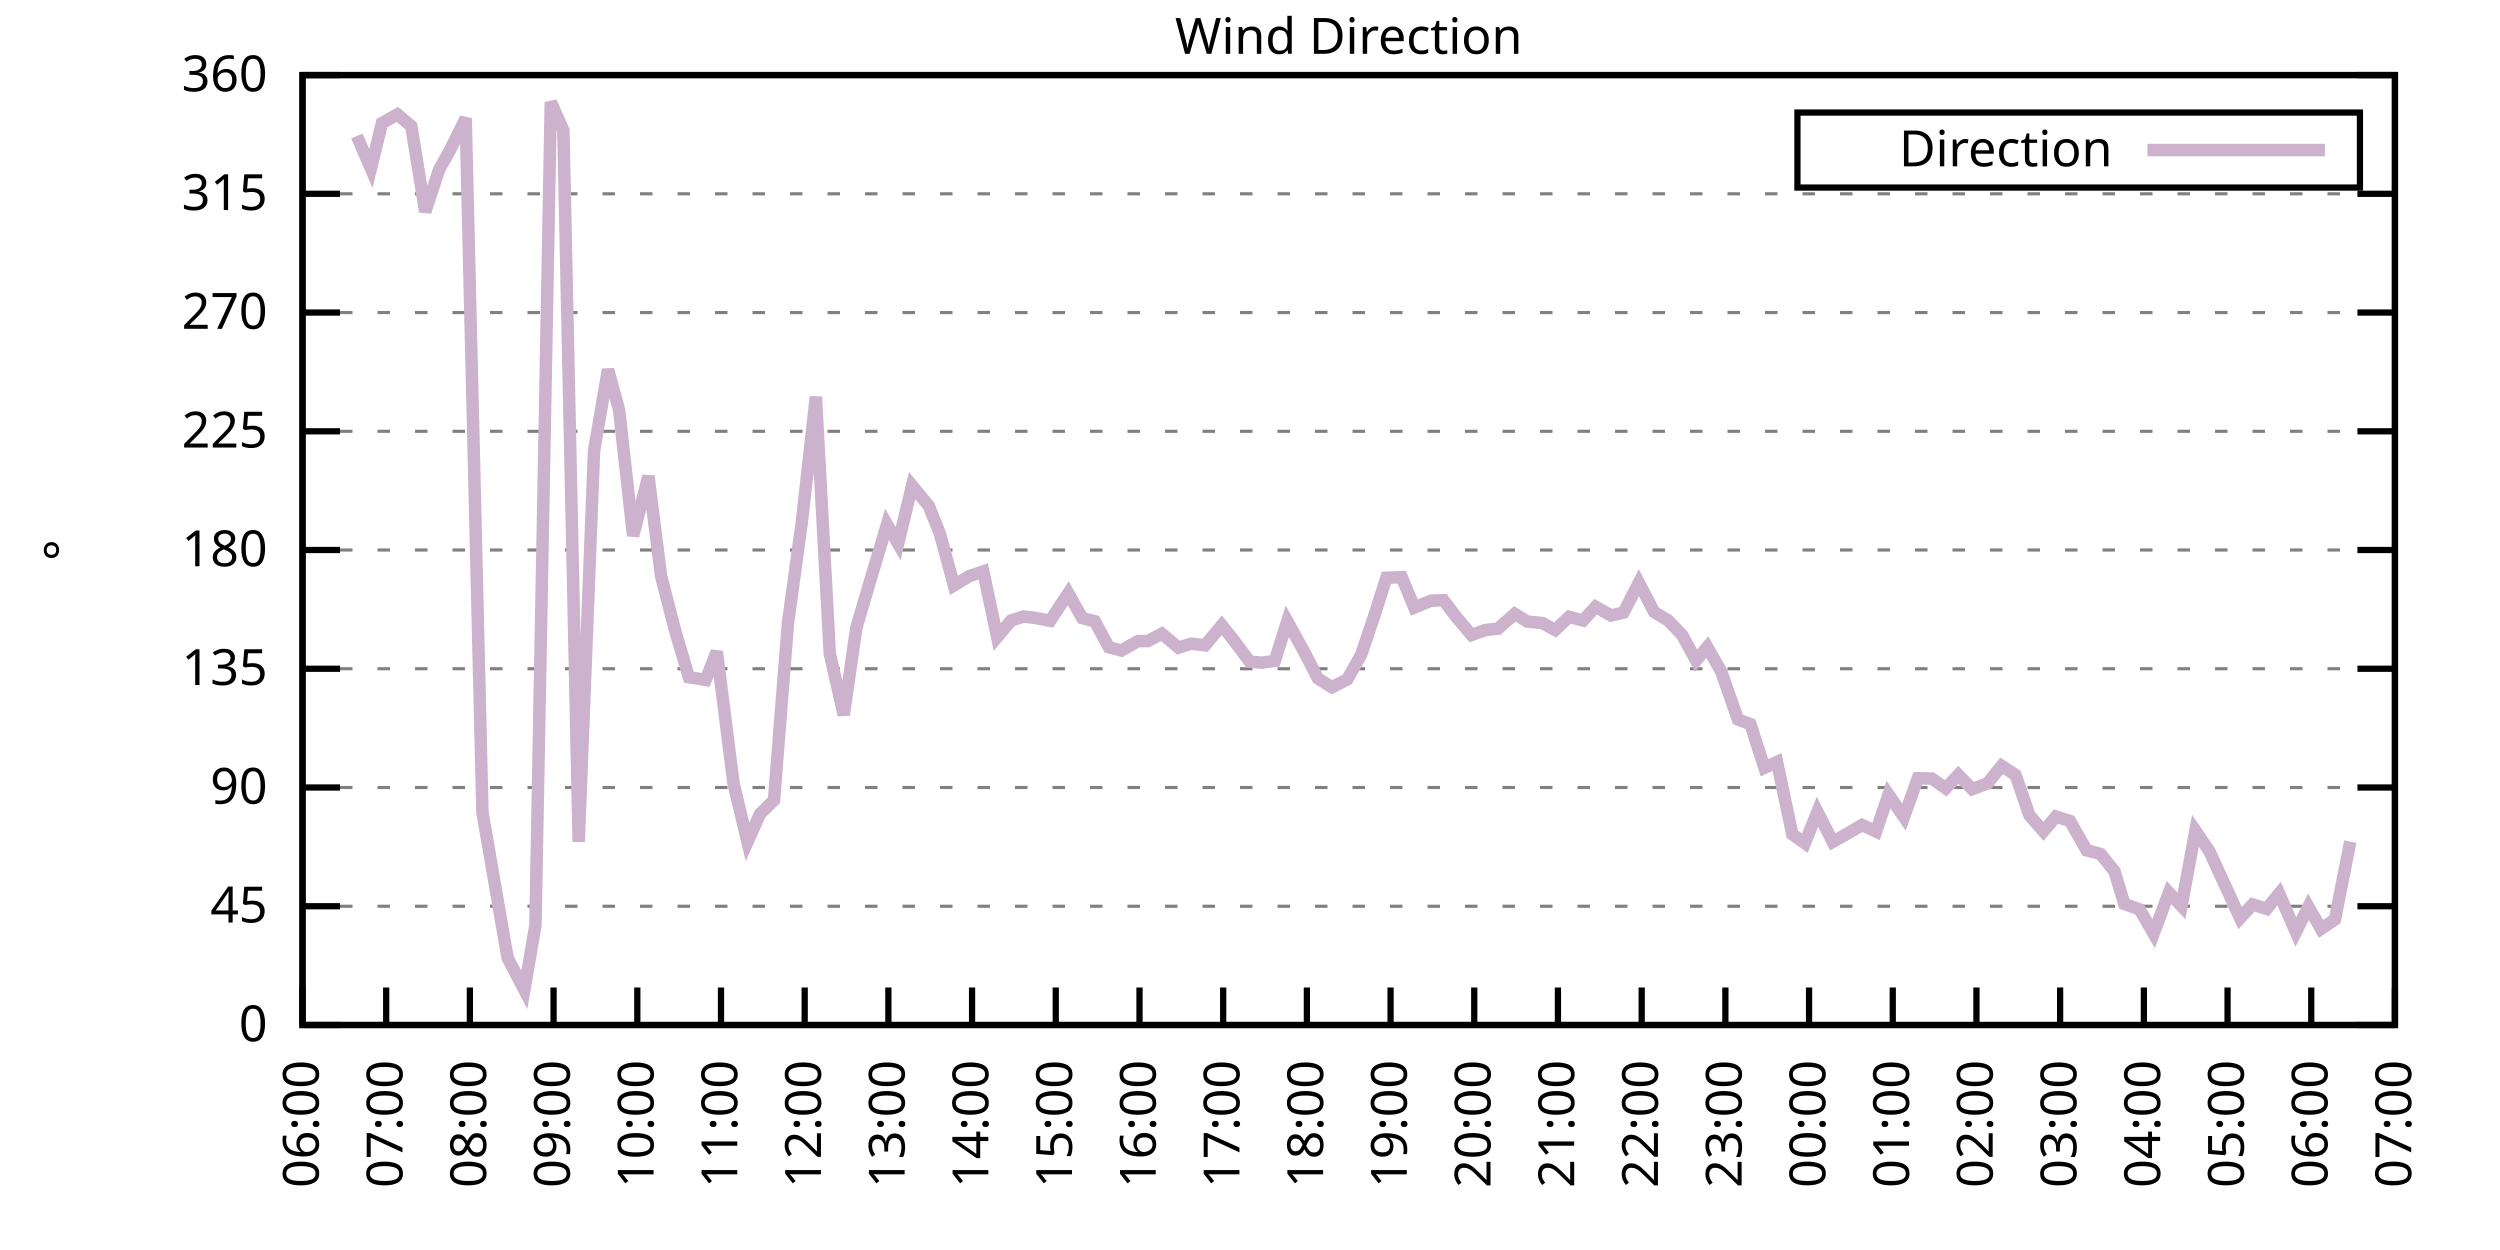
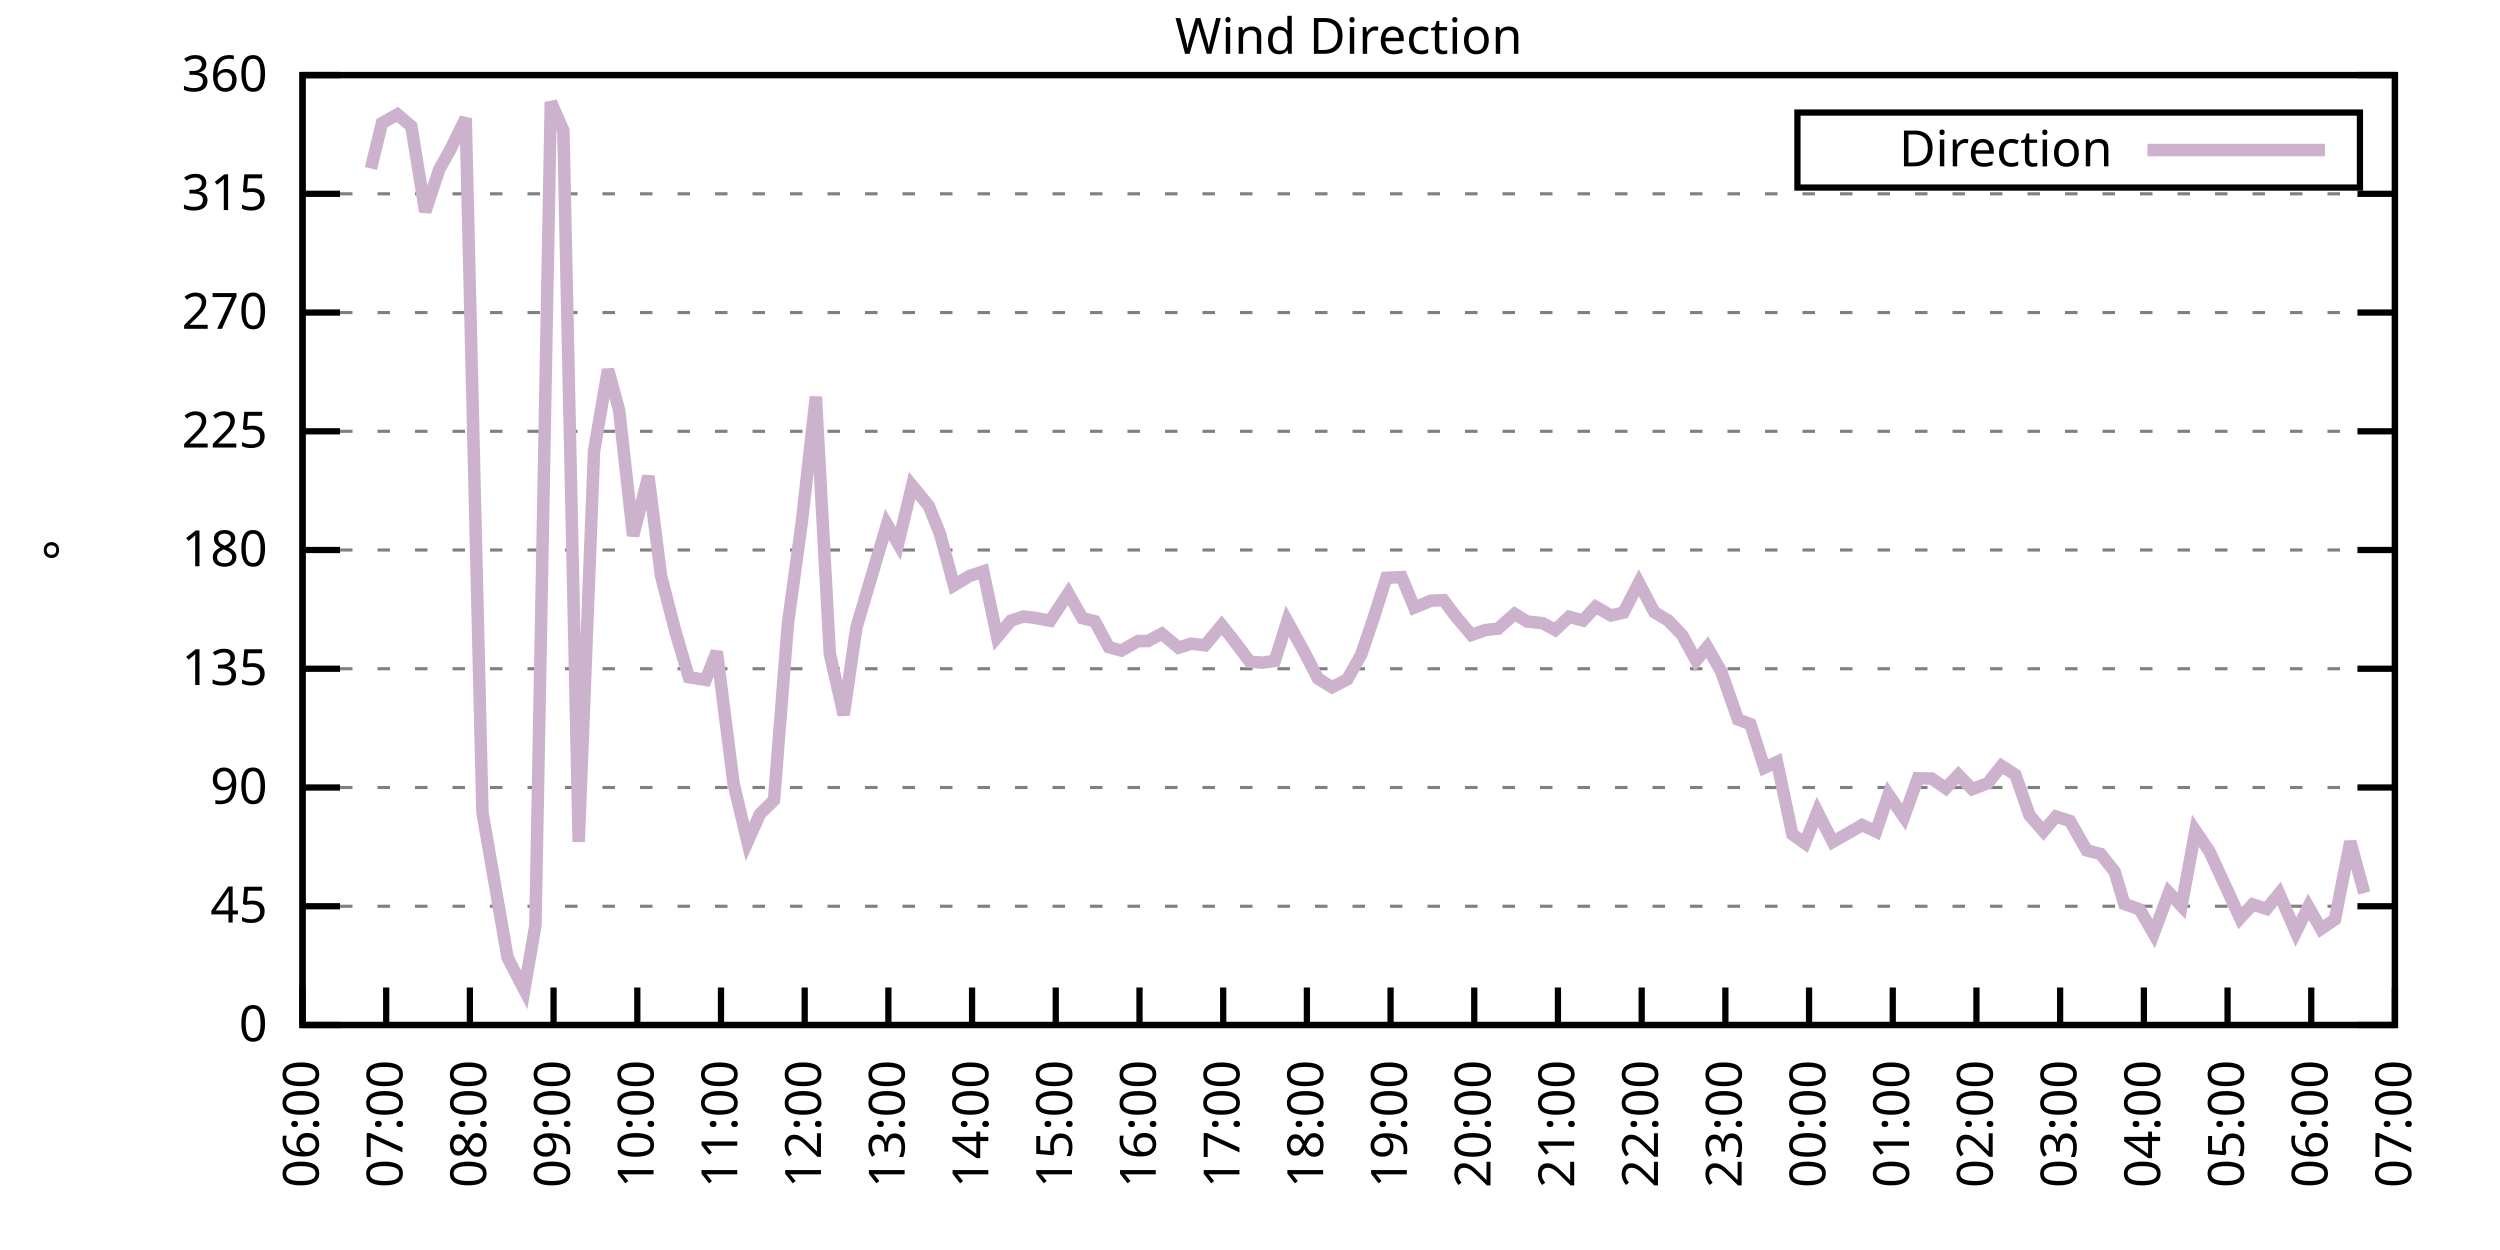
<svg xmlns="http://www.w3.org/2000/svg" xmlns:xlink="http://www.w3.org/1999/xlink" width="400" height="200" viewBox="0 0 400 200">
  <g id="gnuplot_canvas">
    <rect x="0" y="0" width="400" height="200" fill="none" />
    <defs>
      <circle id="gpDot" r="0.5" stroke-width="0.5" stroke="currentColor" />
      <path id="gpPt0" stroke-width="0.333" stroke="currentColor" d="M-1,0 h2 M0,-1 v2" />
      <path id="gpPt1" stroke-width="0.333" stroke="currentColor" d="M-1,-1 L1,1 M1,-1 L-1,1" />
      <path id="gpPt2" stroke-width="0.333" stroke="currentColor" d="M-1,0 L1,0 M0,-1 L0,1 M-1,-1 L1,1 M-1,1 L1,-1" />
      <rect id="gpPt3" stroke-width="0.333" stroke="currentColor" x="-1" y="-1" width="2" height="2" />
      <rect id="gpPt4" stroke-width="0.333" stroke="currentColor" fill="currentColor" x="-1" y="-1" width="2" height="2" />
      <circle id="gpPt5" stroke-width="0.333" stroke="currentColor" cx="0" cy="0" r="1" />
      <use xlink:href="#gpPt5" id="gpPt6" fill="currentColor" stroke="none" />
      <path id="gpPt7" stroke-width="0.333" stroke="currentColor" d="M0,-1.33 L-1.33,0.67 L1.33,0.67 z" />
      <use xlink:href="#gpPt7" id="gpPt8" fill="currentColor" stroke="none" />
      <use xlink:href="#gpPt7" id="gpPt9" stroke="currentColor" transform="rotate(180)" />
      <use xlink:href="#gpPt9" id="gpPt10" fill="currentColor" stroke="none" />
      <use xlink:href="#gpPt3" id="gpPt11" stroke="currentColor" transform="rotate(45)" />
      <use xlink:href="#gpPt11" id="gpPt12" fill="currentColor" stroke="none" />
      <path id="gpPt13" stroke-width="0.333" stroke="currentColor" d="M0,1.330 L1.265,0.411 L0.782,-1.067 L-0.782,-1.076 L-1.265,0.411 z" />
      <use xlink:href="#gpPt13" id="gpPt14" fill="currentColor" stroke="none" />
      <filter id="textbox" filterUnits="objectBoundingBox" x="0" y="0" height="1" width="1">
        <feFlood flood-color="white" flood-opacity="1" result="bgnd" />
        <feComposite in="SourceGraphic" in2="bgnd" operator="atop" />
      </filter>
      <filter id="greybox" filterUnits="objectBoundingBox" x="0" y="0" height="1" width="1">
        <feFlood flood-color="lightgrey" flood-opacity="1" result="grey" />
        <feComposite in="SourceGraphic" in2="grey" operator="atop" />
      </filter>
    </defs>
    <g fill="none" color="white" stroke="currentColor" stroke-width="1.00" stroke-linecap="butt" stroke-linejoin="miter">
</g>
    <g fill="none" color="black" stroke="currentColor" stroke-width="1.00" stroke-linecap="butt" stroke-linejoin="miter">
      <g stroke="none" shape-rendering="crispEdges">
        <polygon fill="rgb(255, 255, 255)" points="48.40,164.00 383.18,164.00 383.18,12.02 48.40,12.02 " />
      </g>
    </g>
    <g fill="none" color="black" stroke="currentColor" stroke-width="1.00" stroke-linecap="butt" stroke-linejoin="miter">
</g>
    <g fill="none" color="black" stroke="black" stroke-width="0.50" stroke-linecap="butt" stroke-linejoin="miter">
</g>
    <g fill="none" color="gray" stroke="currentColor" stroke-width="0.50" stroke-linecap="butt" stroke-linejoin="miter">
      <path stroke="gray" stroke-dasharray="2,4" class="gridline" d="M48.40,164.00 L383.19,164.00  " />
    </g>
    <g fill="none" color="gray" stroke="gray" stroke-width="1.00" stroke-linecap="butt" stroke-linejoin="miter">
</g>
    <g fill="none" color="black" stroke="currentColor" stroke-width="1.00" stroke-linecap="butt" stroke-linejoin="miter">
      <path stroke="black" d="M48.40,164.00 L54.40,164.00 M383.19,164.00 L377.19,164.00  " />
      <g transform="translate(42.80,166.60)" stroke="none" fill="black" font-family="Sans" font-size="8.00" text-anchor="end">
        <text>
          <tspan font-family="Sans"> 0</tspan>
        </text>
      </g>
    </g>
    <g fill="none" color="black" stroke="currentColor" stroke-width="1.00" stroke-linecap="butt" stroke-linejoin="miter">
</g>
    <g fill="none" color="black" stroke="black" stroke-width="0.50" stroke-linecap="butt" stroke-linejoin="miter">
</g>
    <g fill="none" color="gray" stroke="currentColor" stroke-width="0.50" stroke-linecap="butt" stroke-linejoin="miter">
      <path stroke="gray" stroke-dasharray="2,4" class="gridline" d="M48.40,145.00 L383.19,145.00  " />
    </g>
    <g fill="none" color="gray" stroke="gray" stroke-width="1.00" stroke-linecap="butt" stroke-linejoin="miter">
</g>
    <g fill="none" color="black" stroke="currentColor" stroke-width="1.00" stroke-linecap="butt" stroke-linejoin="miter">
      <path stroke="black" d="M48.40,145.00 L54.40,145.00 M383.19,145.00 L377.19,145.00  " />
      <g transform="translate(42.80,147.60)" stroke="none" fill="black" font-family="Sans" font-size="8.00" text-anchor="end">
        <text>
          <tspan font-family="Sans"> 45</tspan>
        </text>
      </g>
    </g>
    <g fill="none" color="black" stroke="currentColor" stroke-width="1.00" stroke-linecap="butt" stroke-linejoin="miter">
</g>
    <g fill="none" color="black" stroke="black" stroke-width="0.50" stroke-linecap="butt" stroke-linejoin="miter">
</g>
    <g fill="none" color="gray" stroke="currentColor" stroke-width="0.50" stroke-linecap="butt" stroke-linejoin="miter">
      <path stroke="gray" stroke-dasharray="2,4" class="gridline" d="M48.40,126.00 L383.19,126.00  " />
    </g>
    <g fill="none" color="gray" stroke="gray" stroke-width="1.00" stroke-linecap="butt" stroke-linejoin="miter">
</g>
    <g fill="none" color="black" stroke="currentColor" stroke-width="1.00" stroke-linecap="butt" stroke-linejoin="miter">
      <path stroke="black" d="M48.40,126.00 L54.40,126.00 M383.19,126.00 L377.19,126.00  " />
      <g transform="translate(42.80,128.60)" stroke="none" fill="black" font-family="Sans" font-size="8.00" text-anchor="end">
        <text>
          <tspan font-family="Sans"> 90</tspan>
        </text>
      </g>
    </g>
    <g fill="none" color="black" stroke="currentColor" stroke-width="1.00" stroke-linecap="butt" stroke-linejoin="miter">
</g>
    <g fill="none" color="black" stroke="black" stroke-width="0.50" stroke-linecap="butt" stroke-linejoin="miter">
</g>
    <g fill="none" color="gray" stroke="currentColor" stroke-width="0.50" stroke-linecap="butt" stroke-linejoin="miter">
      <path stroke="gray" stroke-dasharray="2,4" class="gridline" d="M48.40,107.00 L383.19,107.00  " />
    </g>
    <g fill="none" color="gray" stroke="gray" stroke-width="1.00" stroke-linecap="butt" stroke-linejoin="miter">
</g>
    <g fill="none" color="black" stroke="currentColor" stroke-width="1.00" stroke-linecap="butt" stroke-linejoin="miter">
      <path stroke="black" d="M48.40,107.00 L54.40,107.00 M383.19,107.00 L377.19,107.00  " />
      <g transform="translate(42.80,109.60)" stroke="none" fill="black" font-family="Sans" font-size="8.00" text-anchor="end">
        <text>
          <tspan font-family="Sans"> 135</tspan>
        </text>
      </g>
    </g>
    <g fill="none" color="black" stroke="currentColor" stroke-width="1.00" stroke-linecap="butt" stroke-linejoin="miter">
</g>
    <g fill="none" color="black" stroke="black" stroke-width="0.50" stroke-linecap="butt" stroke-linejoin="miter">
</g>
    <g fill="none" color="gray" stroke="currentColor" stroke-width="0.50" stroke-linecap="butt" stroke-linejoin="miter">
      <path stroke="gray" stroke-dasharray="2,4" class="gridline" d="M48.40,88.00 L383.19,88.00  " />
    </g>
    <g fill="none" color="gray" stroke="gray" stroke-width="1.00" stroke-linecap="butt" stroke-linejoin="miter">
</g>
    <g fill="none" color="black" stroke="currentColor" stroke-width="1.00" stroke-linecap="butt" stroke-linejoin="miter">
      <path stroke="black" d="M48.40,88.00 L54.40,88.00 M383.19,88.00 L377.19,88.00  " />
      <g transform="translate(42.80,90.60)" stroke="none" fill="black" font-family="Sans" font-size="8.00" text-anchor="end">
        <text>
          <tspan font-family="Sans"> 180</tspan>
        </text>
      </g>
    </g>
    <g fill="none" color="black" stroke="currentColor" stroke-width="1.00" stroke-linecap="butt" stroke-linejoin="miter">
</g>
    <g fill="none" color="black" stroke="black" stroke-width="0.50" stroke-linecap="butt" stroke-linejoin="miter">
</g>
    <g fill="none" color="gray" stroke="currentColor" stroke-width="0.50" stroke-linecap="butt" stroke-linejoin="miter">
      <path stroke="gray" stroke-dasharray="2,4" class="gridline" d="M48.40,69.01 L383.19,69.01  " />
    </g>
    <g fill="none" color="gray" stroke="gray" stroke-width="1.00" stroke-linecap="butt" stroke-linejoin="miter">
</g>
    <g fill="none" color="black" stroke="currentColor" stroke-width="1.00" stroke-linecap="butt" stroke-linejoin="miter">
      <path stroke="black" d="M48.40,69.01 L54.40,69.01 M383.19,69.01 L377.19,69.01  " />
      <g transform="translate(42.80,71.61)" stroke="none" fill="black" font-family="Sans" font-size="8.00" text-anchor="end">
        <text>
          <tspan font-family="Sans"> 225</tspan>
        </text>
      </g>
    </g>
    <g fill="none" color="black" stroke="currentColor" stroke-width="1.00" stroke-linecap="butt" stroke-linejoin="miter">
</g>
    <g fill="none" color="black" stroke="black" stroke-width="0.50" stroke-linecap="butt" stroke-linejoin="miter">
</g>
    <g fill="none" color="gray" stroke="currentColor" stroke-width="0.50" stroke-linecap="butt" stroke-linejoin="miter">
      <path stroke="gray" stroke-dasharray="2,4" class="gridline" d="M48.40,50.01 L383.19,50.01  " />
    </g>
    <g fill="none" color="gray" stroke="gray" stroke-width="1.00" stroke-linecap="butt" stroke-linejoin="miter">
</g>
    <g fill="none" color="black" stroke="currentColor" stroke-width="1.00" stroke-linecap="butt" stroke-linejoin="miter">
      <path stroke="black" d="M48.40,50.01 L54.40,50.01 M383.19,50.01 L377.19,50.01  " />
      <g transform="translate(42.80,52.61)" stroke="none" fill="black" font-family="Sans" font-size="8.00" text-anchor="end">
        <text>
          <tspan font-family="Sans"> 270</tspan>
        </text>
      </g>
    </g>
    <g fill="none" color="black" stroke="currentColor" stroke-width="1.00" stroke-linecap="butt" stroke-linejoin="miter">
</g>
    <g fill="none" color="black" stroke="black" stroke-width="0.50" stroke-linecap="butt" stroke-linejoin="miter">
</g>
    <g fill="none" color="gray" stroke="currentColor" stroke-width="0.50" stroke-linecap="butt" stroke-linejoin="miter">
      <path stroke="gray" stroke-dasharray="2,4" class="gridline" d="M48.40,31.01 L383.19,31.01  " />
    </g>
    <g fill="none" color="gray" stroke="gray" stroke-width="1.00" stroke-linecap="butt" stroke-linejoin="miter">
</g>
    <g fill="none" color="black" stroke="currentColor" stroke-width="1.00" stroke-linecap="butt" stroke-linejoin="miter">
      <path stroke="black" d="M48.40,31.01 L54.40,31.01 M383.19,31.01 L377.19,31.01  " />
      <g transform="translate(42.80,33.61)" stroke="none" fill="black" font-family="Sans" font-size="8.00" text-anchor="end">
        <text>
          <tspan font-family="Sans"> 315</tspan>
        </text>
      </g>
    </g>
    <g fill="none" color="black" stroke="currentColor" stroke-width="1.00" stroke-linecap="butt" stroke-linejoin="miter">
</g>
    <g fill="none" color="black" stroke="black" stroke-width="0.50" stroke-linecap="butt" stroke-linejoin="miter">
</g>
    <g fill="none" color="gray" stroke="currentColor" stroke-width="0.50" stroke-linecap="butt" stroke-linejoin="miter">
      <path stroke="gray" stroke-dasharray="2,4" class="gridline" d="M48.40,12.01 L383.19,12.01  " />
    </g>
    <g fill="none" color="gray" stroke="gray" stroke-width="1.00" stroke-linecap="butt" stroke-linejoin="miter">
</g>
    <g fill="none" color="black" stroke="currentColor" stroke-width="1.00" stroke-linecap="butt" stroke-linejoin="miter">
      <path stroke="black" d="M48.40,12.01 L54.40,12.01 M383.19,12.01 L377.19,12.01  " />
      <g transform="translate(42.80,14.61)" stroke="none" fill="black" font-family="Sans" font-size="8.00" text-anchor="end">
        <text>
          <tspan font-family="Sans"> 360</tspan>
        </text>
      </g>
    </g>
    <g fill="none" color="black" stroke="currentColor" stroke-width="1.00" stroke-linecap="butt" stroke-linejoin="miter">
      <path stroke="black" d="M48.40,164.00 L48.40,158.00  " />
      <g transform="translate(51.00,169.60) rotate(270.00)" stroke="none" fill="black" font-family="Sans" font-size="8.00" text-anchor="end">
        <text>
          <tspan font-family="Sans">06:00</tspan>
        </text>
      </g>
    </g>
    <g fill="none" color="black" stroke="currentColor" stroke-width="1.00" stroke-linecap="butt" stroke-linejoin="miter">
      <path stroke="black" d="M61.79,164.00 L61.79,158.00  " />
      <g transform="translate(64.39,169.60) rotate(270.00)" stroke="none" fill="black" font-family="Sans" font-size="8.00" text-anchor="end">
        <text>
          <tspan font-family="Sans">07:00</tspan>
        </text>
      </g>
    </g>
    <g fill="none" color="black" stroke="currentColor" stroke-width="1.00" stroke-linecap="butt" stroke-linejoin="miter">
      <path stroke="black" d="M75.18,164.00 L75.18,158.00  " />
      <g transform="translate(77.78,169.60) rotate(270.00)" stroke="none" fill="black" font-family="Sans" font-size="8.00" text-anchor="end">
        <text>
          <tspan font-family="Sans">08:00</tspan>
        </text>
      </g>
    </g>
    <g fill="none" color="black" stroke="currentColor" stroke-width="1.00" stroke-linecap="butt" stroke-linejoin="miter">
      <path stroke="black" d="M88.57,164.00 L88.57,158.00  " />
      <g transform="translate(91.17,169.60) rotate(270.00)" stroke="none" fill="black" font-family="Sans" font-size="8.00" text-anchor="end">
        <text>
          <tspan font-family="Sans">09:00</tspan>
        </text>
      </g>
    </g>
    <g fill="none" color="black" stroke="currentColor" stroke-width="1.00" stroke-linecap="butt" stroke-linejoin="miter">
      <path stroke="black" d="M101.97,164.00 L101.97,158.00  " />
      <g transform="translate(104.57,169.60) rotate(270.00)" stroke="none" fill="black" font-family="Sans" font-size="8.00" text-anchor="end">
        <text>
          <tspan font-family="Sans">10:00</tspan>
        </text>
      </g>
    </g>
    <g fill="none" color="black" stroke="currentColor" stroke-width="1.00" stroke-linecap="butt" stroke-linejoin="miter">
      <path stroke="black" d="M115.36,164.00 L115.36,158.00  " />
      <g transform="translate(117.96,169.60) rotate(270.00)" stroke="none" fill="black" font-family="Sans" font-size="8.00" text-anchor="end">
        <text>
          <tspan font-family="Sans">11:00</tspan>
        </text>
      </g>
    </g>
    <g fill="none" color="black" stroke="currentColor" stroke-width="1.00" stroke-linecap="butt" stroke-linejoin="miter">
      <path stroke="black" d="M128.75,164.00 L128.75,158.00  " />
      <g transform="translate(131.35,169.60) rotate(270.00)" stroke="none" fill="black" font-family="Sans" font-size="8.00" text-anchor="end">
        <text>
          <tspan font-family="Sans">12:00</tspan>
        </text>
      </g>
    </g>
    <g fill="none" color="black" stroke="currentColor" stroke-width="1.00" stroke-linecap="butt" stroke-linejoin="miter">
      <path stroke="black" d="M142.14,164.00 L142.14,158.00  " />
      <g transform="translate(144.74,169.60) rotate(270.00)" stroke="none" fill="black" font-family="Sans" font-size="8.00" text-anchor="end">
        <text>
          <tspan font-family="Sans">13:00</tspan>
        </text>
      </g>
    </g>
    <g fill="none" color="black" stroke="currentColor" stroke-width="1.00" stroke-linecap="butt" stroke-linejoin="miter">
      <path stroke="black" d="M155.53,164.00 L155.53,158.00  " />
      <g transform="translate(158.13,169.60) rotate(270.00)" stroke="none" fill="black" font-family="Sans" font-size="8.00" text-anchor="end">
        <text>
          <tspan font-family="Sans">14:00</tspan>
        </text>
      </g>
    </g>
    <g fill="none" color="black" stroke="currentColor" stroke-width="1.00" stroke-linecap="butt" stroke-linejoin="miter">
      <path stroke="black" d="M168.92,164.00 L168.92,158.00  " />
      <g transform="translate(171.52,169.60) rotate(270.00)" stroke="none" fill="black" font-family="Sans" font-size="8.00" text-anchor="end">
        <text>
          <tspan font-family="Sans">15:00</tspan>
        </text>
      </g>
    </g>
    <g fill="none" color="black" stroke="currentColor" stroke-width="1.00" stroke-linecap="butt" stroke-linejoin="miter">
      <path stroke="black" d="M182.32,164.00 L182.32,158.00  " />
      <g transform="translate(184.92,169.60) rotate(270.00)" stroke="none" fill="black" font-family="Sans" font-size="8.00" text-anchor="end">
        <text>
          <tspan font-family="Sans">16:00</tspan>
        </text>
      </g>
    </g>
    <g fill="none" color="black" stroke="currentColor" stroke-width="1.00" stroke-linecap="butt" stroke-linejoin="miter">
      <path stroke="black" d="M195.71,164.00 L195.71,158.00  " />
      <g transform="translate(198.31,169.60) rotate(270.00)" stroke="none" fill="black" font-family="Sans" font-size="8.00" text-anchor="end">
        <text>
          <tspan font-family="Sans">17:00</tspan>
        </text>
      </g>
    </g>
    <g fill="none" color="black" stroke="currentColor" stroke-width="1.00" stroke-linecap="butt" stroke-linejoin="miter">
      <path stroke="black" d="M209.10,164.00 L209.10,158.00  " />
      <g transform="translate(211.70,169.60) rotate(270.00)" stroke="none" fill="black" font-family="Sans" font-size="8.00" text-anchor="end">
        <text>
          <tspan font-family="Sans">18:00</tspan>
        </text>
      </g>
    </g>
    <g fill="none" color="black" stroke="currentColor" stroke-width="1.00" stroke-linecap="butt" stroke-linejoin="miter">
      <path stroke="black" d="M222.49,164.00 L222.49,158.00  " />
      <g transform="translate(225.09,169.60) rotate(270.00)" stroke="none" fill="black" font-family="Sans" font-size="8.00" text-anchor="end">
        <text>
          <tspan font-family="Sans">19:00</tspan>
        </text>
      </g>
    </g>
    <g fill="none" color="black" stroke="currentColor" stroke-width="1.00" stroke-linecap="butt" stroke-linejoin="miter">
      <path stroke="black" d="M235.88,164.00 L235.88,158.00  " />
      <g transform="translate(238.48,169.60) rotate(270.00)" stroke="none" fill="black" font-family="Sans" font-size="8.00" text-anchor="end">
        <text>
          <tspan font-family="Sans">20:00</tspan>
        </text>
      </g>
    </g>
    <g fill="none" color="black" stroke="currentColor" stroke-width="1.00" stroke-linecap="butt" stroke-linejoin="miter">
      <path stroke="black" d="M249.27,164.00 L249.27,158.00  " />
      <g transform="translate(251.87,169.60) rotate(270.00)" stroke="none" fill="black" font-family="Sans" font-size="8.00" text-anchor="end">
        <text>
          <tspan font-family="Sans">21:00</tspan>
        </text>
      </g>
    </g>
    <g fill="none" color="black" stroke="currentColor" stroke-width="1.00" stroke-linecap="butt" stroke-linejoin="miter">
      <path stroke="black" d="M262.67,164.00 L262.67,158.00  " />
      <g transform="translate(265.27,169.60) rotate(270.00)" stroke="none" fill="black" font-family="Sans" font-size="8.00" text-anchor="end">
        <text>
          <tspan font-family="Sans">22:00</tspan>
        </text>
      </g>
    </g>
    <g fill="none" color="black" stroke="currentColor" stroke-width="1.00" stroke-linecap="butt" stroke-linejoin="miter">
      <path stroke="black" d="M276.06,164.00 L276.06,158.00  " />
      <g transform="translate(278.66,169.60) rotate(270.00)" stroke="none" fill="black" font-family="Sans" font-size="8.00" text-anchor="end">
        <text>
          <tspan font-family="Sans">23:00</tspan>
        </text>
      </g>
    </g>
    <g fill="none" color="black" stroke="currentColor" stroke-width="1.00" stroke-linecap="butt" stroke-linejoin="miter">
      <path stroke="black" d="M289.45,164.00 L289.45,158.00  " />
      <g transform="translate(292.05,169.60) rotate(270.00)" stroke="none" fill="black" font-family="Sans" font-size="8.00" text-anchor="end">
        <text>
          <tspan font-family="Sans">00:00</tspan>
        </text>
      </g>
    </g>
    <g fill="none" color="black" stroke="currentColor" stroke-width="1.00" stroke-linecap="butt" stroke-linejoin="miter">
      <path stroke="black" d="M302.84,164.00 L302.84,158.00  " />
      <g transform="translate(305.44,169.60) rotate(270.00)" stroke="none" fill="black" font-family="Sans" font-size="8.00" text-anchor="end">
        <text>
          <tspan font-family="Sans">01:00</tspan>
        </text>
      </g>
    </g>
    <g fill="none" color="black" stroke="currentColor" stroke-width="1.00" stroke-linecap="butt" stroke-linejoin="miter">
      <path stroke="black" d="M316.23,164.00 L316.23,158.00  " />
      <g transform="translate(318.83,169.60) rotate(270.00)" stroke="none" fill="black" font-family="Sans" font-size="8.00" text-anchor="end">
        <text>
          <tspan font-family="Sans">02:00</tspan>
        </text>
      </g>
    </g>
    <g fill="none" color="black" stroke="currentColor" stroke-width="1.00" stroke-linecap="butt" stroke-linejoin="miter">
      <path stroke="black" d="M329.62,164.00 L329.62,158.00  " />
      <g transform="translate(332.22,169.60) rotate(270.00)" stroke="none" fill="black" font-family="Sans" font-size="8.00" text-anchor="end">
        <text>
          <tspan font-family="Sans">03:00</tspan>
        </text>
      </g>
    </g>
    <g fill="none" color="black" stroke="currentColor" stroke-width="1.00" stroke-linecap="butt" stroke-linejoin="miter">
      <path stroke="black" d="M343.02,164.00 L343.02,158.00  " />
      <g transform="translate(345.62,169.60) rotate(270.00)" stroke="none" fill="black" font-family="Sans" font-size="8.00" text-anchor="end">
        <text>
          <tspan font-family="Sans">04:00</tspan>
        </text>
      </g>
    </g>
    <g fill="none" color="black" stroke="currentColor" stroke-width="1.00" stroke-linecap="butt" stroke-linejoin="miter">
      <path stroke="black" d="M356.41,164.00 L356.41,158.00  " />
      <g transform="translate(359.01,169.60) rotate(270.00)" stroke="none" fill="black" font-family="Sans" font-size="8.00" text-anchor="end">
        <text>
          <tspan font-family="Sans">05:00</tspan>
        </text>
      </g>
    </g>
    <g fill="none" color="black" stroke="currentColor" stroke-width="1.00" stroke-linecap="butt" stroke-linejoin="miter">
      <path stroke="black" d="M369.80,164.00 L369.80,158.00  " />
      <g transform="translate(372.40,169.60) rotate(270.00)" stroke="none" fill="black" font-family="Sans" font-size="8.00" text-anchor="end">
        <text>
          <tspan font-family="Sans">06:00</tspan>
        </text>
      </g>
    </g>
    <g fill="none" color="black" stroke="currentColor" stroke-width="1.00" stroke-linecap="butt" stroke-linejoin="miter">
      <path stroke="black" d="M383.19,164.00 L383.19,158.00  " />
      <g transform="translate(385.79,169.60) rotate(270.00)" stroke="none" fill="black" font-family="Sans" font-size="8.00" text-anchor="end">
        <text>
          <tspan font-family="Sans">07:00</tspan>
        </text>
      </g>
    </g>
    <g fill="none" color="black" stroke="currentColor" stroke-width="1.00" stroke-linecap="butt" stroke-linejoin="miter">
</g>
    <g fill="none" color="black" stroke="currentColor" stroke-width="1.00" stroke-linecap="butt" stroke-linejoin="miter">
      <path stroke="black" d="M48.40,12.01 L48.40,164.00 L383.19,164.00 L383.19,12.01 L48.40,12.01 Z  " />
    </g>
    <g fill="none" color="black" stroke="currentColor" stroke-width="1.00" stroke-linecap="butt" stroke-linejoin="miter">
</g>
    <g fill="none" color="black" stroke="currentColor" stroke-width="1.00" stroke-linecap="butt" stroke-linejoin="miter">
      <path stroke="black" d="M287.59,30.01 L287.59,18.01 L377.59,18.01 L377.59,30.01 L287.59,30.01 Z  " />
    </g>
    <g id="Wind_direction_plot_1">
      <g fill="none" color="white" stroke="black" stroke-width="2.00" stroke-linecap="butt" stroke-linejoin="miter">
</g>
      <g fill="none" color="black" stroke="currentColor" stroke-width="2.00" stroke-linecap="butt" stroke-linejoin="miter">
        <g transform="translate(337.99,26.61)" stroke="none" fill="black" font-family="Sans" font-size="8.00" text-anchor="end">
          <text>
            <tspan font-family="Sans">Direction</tspan>
          </text>
        </g>
      </g>
      <g fill="none" color="black" stroke="currentColor" stroke-width="2.00" stroke-linecap="butt" stroke-linejoin="miter">
-         <path stroke="rgb(204, 178, 204)" d="M343.59,24.01 L371.99,24.01 M57.10,21.76 L59.34,26.96 L61.12,19.69 L63.58,18.30 L65.81,20.20 L68.04,33.88   L70.27,27.12 L72.06,23.92 L74.51,18.93 L77.19,129.97 L81.21,153.23 L83.89,158.38 L85.67,148.04 L88.13,16.32   L90.14,20.88 L92.59,134.70 L95.05,72.13 L97.28,59.13 L99.06,65.63 L101.30,85.73 L103.75,76.18 L105.76,92.10   L107.99,100.80 L110.22,108.35 L112.90,108.78 L114.69,104.26 L117.37,125.37 L119.60,134.70 L121.61,130.22 L123.84,128.03   L126.07,99.74 L128.30,83.49 L130.54,63.48 L132.77,104.60 L135.00,114.39 L137.01,100.46 L139.24,92.90 L141.92,83.91   L143.70,86.99 L145.94,77.70 L148.61,80.95 L150.40,85.43 L152.63,93.66 L155.09,92.18 L157.32,91.42 L159.55,101.94   L161.78,99.28 L163.79,98.64 L165.58,98.86 L168.03,99.32 L170.93,94.93 L173.17,98.90 L175.17,99.40 L177.41,103.54   L179.41,104.09 L182.09,102.57 L183.66,102.57 L185.89,101.39 L188.57,103.63 L190.57,102.99 L192.81,103.25 L195.48,100.04   L197.27,102.28 L199.95,105.86 L201.96,106.03 L203.97,105.74 L205.97,99.40 L208.65,104.26 L210.88,108.57 L213.12,109.96   L215.57,108.69 L217.80,104.72 L219.81,98.77 L221.82,92.44 L224.28,92.35 L226.29,97.21 L228.96,96.11 L230.97,96.03   L232.98,98.69 L235.44,101.60 L237.67,100.80 L239.68,100.59 L242.36,98.22 L244.36,99.45 L246.82,99.70 L248.83,100.80   L251.06,98.69 L253.29,99.28 L255.30,97.08 L257.76,98.48 L259.76,98.01 L262.22,93.24 L264.67,97.93 L266.91,99.28   L269.14,101.60 L271.37,105.69 L273.16,103.54 L275.39,107.43 L278.07,115.11 L280.07,115.87 L282.31,122.84 L284.32,121.91   L286.77,133.48 L288.78,134.91 L290.79,129.89 L293.24,134.70 L295.92,133.18 L297.93,132.00 L300.16,133.05 L302.17,127.14   L304.63,130.73 L306.86,124.52 L309.09,124.57 L311.32,126.13 L313.33,123.98 L315.56,126.26 L318.02,125.33 L320.25,122.54   L322.48,123.98 L324.71,130.44 L326.95,133.01 L328.95,130.65 L331.19,131.36 L333.86,136.05 L336.10,136.64 L338.33,139.43   L339.89,144.62 L342.35,145.51 L344.58,149.39 L347.03,142.81 L349.04,144.96 L351.27,132.93 L353.51,136.22 L358.42,146.90   L360.42,144.71 L362.66,145.42 L364.66,142.97 L367.34,149.14 L369.35,145.09 L371.36,148.63 L373.59,147.11 L376.05,134.66    " />
+         <path stroke="rgb(204, 178, 204)" d="M343.59,24.01 L371.99,24.01 M59.34,26.96 L61.12,19.69 L63.58,18.30 L65.81,20.20 L68.04,33.88 L70.27,27.12   L72.06,23.92 L74.51,18.93 L77.19,129.97 L81.21,153.23 L83.89,158.38 L85.67,148.04 L88.13,16.32 L90.14,20.88   L92.59,134.70 L95.05,72.13 L97.28,59.13 L99.06,65.63 L101.30,85.73 L103.75,76.18 L105.76,92.10 L107.99,100.80   L110.22,108.35 L112.90,108.78 L114.69,104.26 L117.37,125.37 L119.60,134.70 L121.61,130.22 L123.84,128.03 L126.07,99.74   L128.30,83.49 L130.54,63.48 L132.77,104.60 L135.00,114.39 L137.01,100.46 L139.24,92.90 L141.92,83.91 L143.70,86.99   L145.94,77.70 L148.61,80.95 L150.40,85.43 L152.63,93.66 L155.09,92.18 L157.32,91.42 L159.55,101.94 L161.78,99.28   L163.79,98.64 L165.58,98.86 L168.03,99.32 L170.93,94.93 L173.17,98.90 L175.17,99.40 L177.41,103.54 L179.41,104.09   L182.09,102.57 L183.66,102.57 L185.89,101.39 L188.57,103.63 L190.57,102.99 L192.81,103.25 L195.48,100.04 L197.27,102.28   L199.95,105.86 L201.96,106.03 L203.97,105.74 L205.97,99.40 L208.65,104.26 L210.88,108.57 L213.12,109.96 L215.57,108.69   L217.80,104.72 L219.81,98.77 L221.82,92.44 L224.28,92.35 L226.29,97.21 L228.96,96.11 L230.97,96.03 L232.98,98.69   L235.44,101.60 L237.67,100.80 L239.68,100.59 L242.36,98.22 L244.36,99.45 L246.82,99.70 L248.83,100.80 L251.06,98.69   L253.29,99.28 L255.30,97.08 L257.76,98.48 L259.76,98.01 L262.22,93.24 L264.67,97.93 L266.91,99.28 L269.14,101.60   L271.37,105.69 L273.16,103.54 L275.39,107.43 L278.07,115.11 L280.07,115.87 L282.31,122.84 L284.32,121.91 L286.77,133.48   L288.78,134.91 L290.79,129.89 L293.24,134.70 L295.92,133.18 L297.93,132.00 L300.16,133.05 L302.17,127.14 L304.63,130.73   L306.86,124.52 L309.09,124.57 L311.32,126.13 L313.33,123.98 L315.56,126.26 L318.02,125.33 L320.25,122.54 L322.48,123.98   L324.71,130.44 L326.95,133.01 L328.95,130.65 L331.19,131.36 L333.86,136.05 L336.10,136.64 L338.33,139.43 L339.89,144.62   L342.35,145.51 L344.58,149.39 L347.03,142.81 L349.04,144.96 L351.27,132.93 L353.51,136.22 L358.42,146.90 L360.42,144.71   L362.66,145.42 L364.66,142.97 L367.34,149.14 L369.35,145.09 L371.36,148.63 L373.59,147.11 L376.05,134.66 L378.28,142.89    " />
      </g>
    </g>
    <g fill="none" color="black" stroke="currentColor" stroke-width="2.00" stroke-linecap="butt" stroke-linejoin="miter">
</g>
    <g fill="none" color="black" stroke="black" stroke-width="1.00" stroke-linecap="butt" stroke-linejoin="miter">
</g>
    <g fill="none" color="black" stroke="currentColor" stroke-width="1.00" stroke-linecap="butt" stroke-linejoin="miter">
      <path stroke="black" d="M48.40,12.01 L48.40,164.00 L383.19,164.00 L383.19,12.01 L48.40,12.01 Z  " />
      <g transform="translate(12.80,88.01) rotate(270.00)" stroke="none" fill="black" font-family="Sans" font-size="8.00" text-anchor="middle">
        <text>
          <tspan font-family="Sans">°</tspan>
        </text>
      </g>
    </g>
    <g fill="none" color="black" stroke="currentColor" stroke-width="1.00" stroke-linecap="butt" stroke-linejoin="miter">
</g>
    <g fill="none" color="black" stroke="currentColor" stroke-width="1.00" stroke-linecap="butt" stroke-linejoin="miter">
      <g transform="translate(215.79,8.61)" stroke="none" fill="black" font-family="Sans" font-size="8.00" text-anchor="middle">
        <text>
          <tspan font-family="Sans">Wind Direction</tspan>
        </text>
      </g>
    </g>
    <g fill="none" color="black" stroke="currentColor" stroke-width="1.00" stroke-linecap="butt" stroke-linejoin="miter">
</g>
  </g>
</svg>
